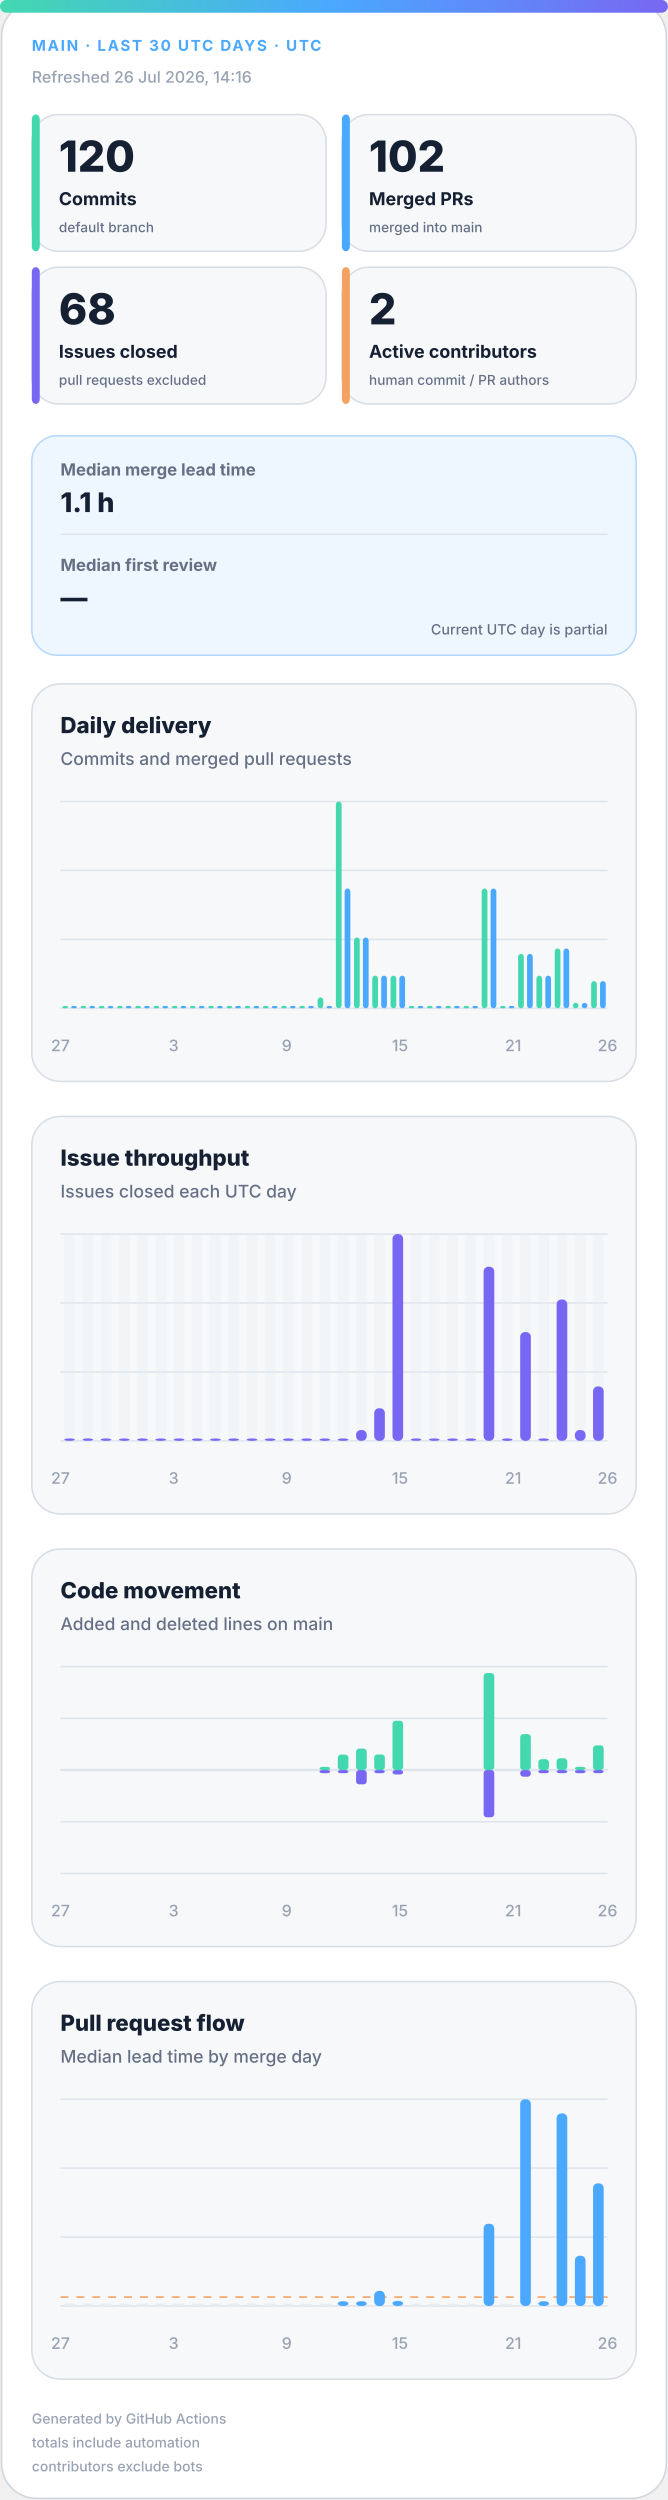
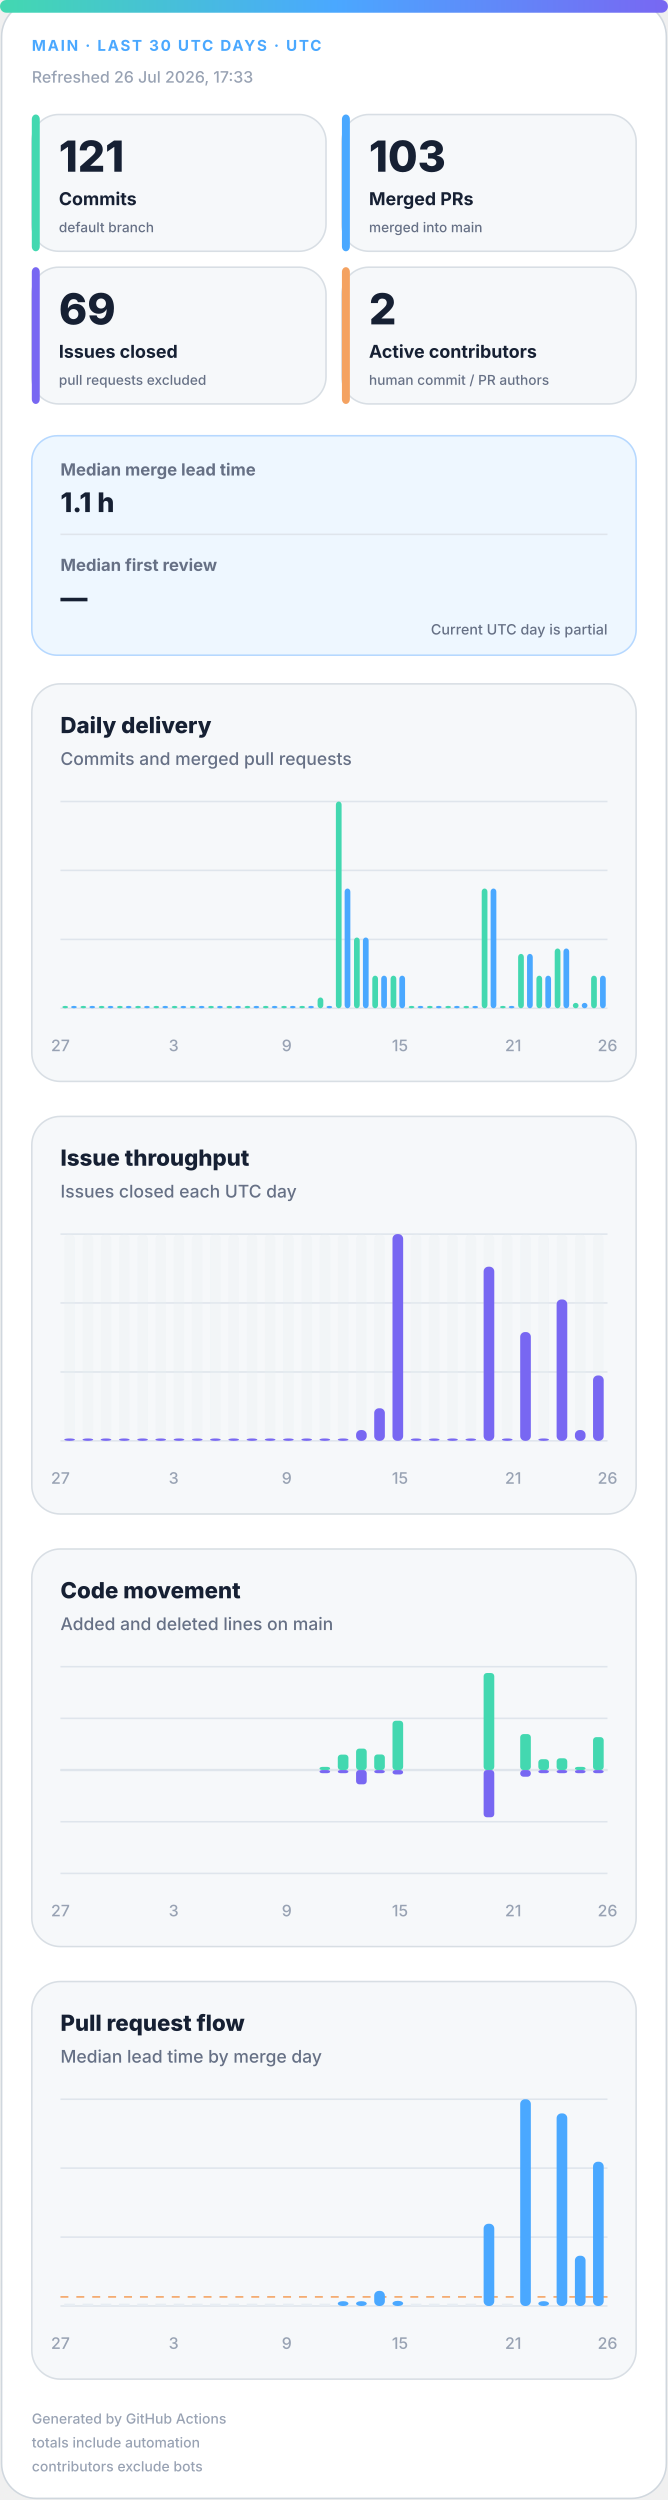
<svg xmlns="http://www.w3.org/2000/svg" width="420" height="1572" viewBox="0 0 420 1572" role="img" aria-labelledby="title desc">
  <defs>
    <linearGradient id="accent" x1="0" y1="0" x2="1" y2="0">
      <stop offset="0%" stop-color="#43d8b0" />
      <stop offset="50%" stop-color="#4aa8ff" />
      <stop offset="100%" stop-color="#7867f2" />
    </linearGradient>
    <linearGradient id="soft" x1="0" y1="0" x2="1" y2="1">
      <stop offset="0%" stop-color="#43d8b0" stop-opacity=".18" />
      <stop offset="100%" stop-color="#7867f2" stop-opacity=".12" />
    </linearGradient>
  </defs>
  <style>
.bg{fill:#fff;stroke:#d0d7de}.surface{fill:#f6f8fa;stroke:#d8dee4}.strong{fill:#eef7ff;stroke:#b6d8ff}.ink{fill:#162033}.muted{fill:#667085}.faint{fill:#98a2b3}.grid{stroke:#dfe5ec}.track{fill:#e7edf3}
.meta{font:750 11px -apple-system,BlinkMacSystemFont,"Segoe UI",sans-serif;letter-spacing:1.1px}.value{font:820 31px -apple-system,BlinkMacSystemFont,"Segoe UI",sans-serif}.label{font:720 13px -apple-system,BlinkMacSystemFont,"Segoe UI",sans-serif}.scope{font:520 10px -apple-system,BlinkMacSystemFont,"Segoe UI",sans-serif}.chart-title{font:760 14px -apple-system,BlinkMacSystemFont,"Segoe UI",sans-serif}.chart-subtitle{font:520 11px -apple-system,BlinkMacSystemFont,"Segoe UI",sans-serif}.small{font:540 10px -apple-system,BlinkMacSystemFont,"Segoe UI",sans-serif}.flow-value{font:780 17px -apple-system,BlinkMacSystemFont,"Segoe UI",sans-serif}
@media(prefers-color-scheme:dark){.bg{fill:#0d1117;stroke:#30363d}.surface{fill:#161b22;stroke:#30363d}.strong{fill:#10263a;stroke:#244d70}.ink{fill:#f0f6fc}.muted{fill:#a7b0bc}.faint{fill:#7d8590}.grid{stroke:#30363d}.track{fill:#27313d}}
</style>
  <rect class="bg" x="1" y="1" width="418" height="1570" rx="22" />
  <rect x="0" y="0" width="420" height="8" rx="4" fill="url(#accent)" />
  <text class="meta" x="20" y="32" fill="#4aa8ff" style="font-size:9.5px">MAIN · LAST 30 UTC DAYS · UTC</text>
-   <text class="small faint" x="20" y="52">Refreshed 26 Jul 2026, 14:16</text>
+   <text class="small faint" x="20" y="52">Refreshed 26 Jul 2026, 17:33</text>
  <g>
    <rect class="surface" x="20" y="72" width="185" height="86" rx="17" />
    <rect x="20" y="72" width="5" height="86" rx="3" fill="#43d8b0" />
-     <text class="value ink" x="37" y="108" style="font-size:27px">120</text>
+     <text class="value ink" x="37" y="108" style="font-size:27px">121</text>
    <text class="label ink" x="37" y="129" style="font-size:11.2px">Commits</text>
    <text class="scope muted" x="37" y="146" style="font-size:8.6px">default branch</text>
  </g>
  <g>
    <rect class="surface" x="215" y="72" width="185" height="86" rx="17" />
    <rect x="215" y="72" width="5" height="86" rx="3" fill="#4aa8ff" />
-     <text class="value ink" x="232" y="108" style="font-size:27px">102</text>
+     <text class="value ink" x="232" y="108" style="font-size:27px">103</text>
    <text class="label ink" x="232" y="129" style="font-size:11.2px">Merged PRs</text>
    <text class="scope muted" x="232" y="146" style="font-size:8.6px">merged into main</text>
  </g>
  <g>
    <rect class="surface" x="20" y="168" width="185" height="86" rx="17" />
    <rect x="20" y="168" width="5" height="86" rx="3" fill="#7867f2" />
-     <text class="value ink" x="37" y="204" style="font-size:27px">68</text>
+     <text class="value ink" x="37" y="204" style="font-size:27px">69</text>
    <text class="label ink" x="37" y="225" style="font-size:11.2px">Issues closed</text>
    <text class="scope muted" x="37" y="242" style="font-size:8.6px">pull requests excluded</text>
  </g>
  <g>
    <rect class="surface" x="215" y="168" width="185" height="86" rx="17" />
    <rect x="215" y="168" width="5" height="86" rx="3" fill="#f4a261" />
    <text class="value ink" x="232" y="204" style="font-size:27px">2</text>
    <text class="label ink" x="232" y="225" style="font-size:11.2px">Active contributors</text>
    <text class="scope muted" x="232" y="242" style="font-size:8.6px">human commit / PR authors</text>
  </g>
  <g>
    <rect class="strong" x="20" y="274" width="380" height="138" rx="16" fill="url(#soft)" />
    <text class="label muted" x="38" y="299" style="font-size:10.5px">Median merge lead time</text>
    <text class="flow-value ink" x="38" y="322">1.1 h</text>
    <line class="grid" x1="38" y1="336" x2="382" y2="336" />
    <text class="label muted" x="38" y="359" style="font-size:10.5px">Median first review</text>
    <text class="flow-value ink" x="38" y="382">—</text>
    <text class="scope muted" x="382" y="399" text-anchor="end" style="font-size:9px">Current UTC day is partial</text>
  </g>
  <g>
    <rect class="surface" x="20" y="430" width="380" height="250" rx="18" />
    <text class="chart-title ink" x="38" y="461">Daily delivery</text>
    <text class="chart-subtitle muted" x="38" y="481">Commits and merged pull requests</text>
    <line class="grid" x1="38" y1="504.0" x2="382" y2="504.0" />
    <line class="grid" x1="38" y1="547.3" x2="382" y2="547.3" />
    <line class="grid" x1="38" y1="590.7" x2="382" y2="590.7" />
    <line class="grid" x1="38" y1="634.0" x2="382" y2="634.0" />
    <rect x="39.2" y="632.5" width="3.6" height="1.5" rx="2" fill="#43d8b0" />
    <rect x="44.7" y="632.5" width="3.6" height="1.5" rx="2" fill="#4aa8ff" />
    <rect x="50.6" y="632.5" width="3.6" height="1.5" rx="2" fill="#43d8b0" />
    <rect x="56.2" y="632.5" width="3.6" height="1.5" rx="2" fill="#4aa8ff" />
    <rect x="62.1" y="632.5" width="3.6" height="1.5" rx="2" fill="#43d8b0" />
    <rect x="67.7" y="632.5" width="3.6" height="1.5" rx="2" fill="#4aa8ff" />
    <rect x="73.6" y="632.5" width="3.6" height="1.5" rx="2" fill="#43d8b0" />
    <rect x="79.1" y="632.5" width="3.6" height="1.5" rx="2" fill="#4aa8ff" />
    <rect x="85.0" y="632.5" width="3.6" height="1.5" rx="2" fill="#43d8b0" />
    <rect x="90.6" y="632.5" width="3.6" height="1.5" rx="2" fill="#4aa8ff" />
    <rect x="96.5" y="632.5" width="3.6" height="1.5" rx="2" fill="#43d8b0" />
    <rect x="102.1" y="632.5" width="3.6" height="1.5" rx="2" fill="#4aa8ff" />
    <rect x="108.0" y="632.5" width="3.6" height="1.5" rx="2" fill="#43d8b0" />
    <rect x="113.5" y="632.5" width="3.6" height="1.5" rx="2" fill="#4aa8ff" />
    <rect x="119.4" y="632.5" width="3.6" height="1.5" rx="2" fill="#43d8b0" />
    <rect x="125.0" y="632.5" width="3.6" height="1.5" rx="2" fill="#4aa8ff" />
    <rect x="130.9" y="632.5" width="3.6" height="1.5" rx="2" fill="#43d8b0" />
    <rect x="136.5" y="632.5" width="3.6" height="1.5" rx="2" fill="#4aa8ff" />
    <rect x="142.4" y="632.5" width="3.6" height="1.5" rx="2" fill="#43d8b0" />
    <rect x="147.9" y="632.5" width="3.6" height="1.5" rx="2" fill="#4aa8ff" />
    <rect x="153.8" y="632.5" width="3.6" height="1.5" rx="2" fill="#43d8b0" />
    <rect x="159.4" y="632.5" width="3.6" height="1.5" rx="2" fill="#4aa8ff" />
    <rect x="165.3" y="632.5" width="3.6" height="1.5" rx="2" fill="#43d8b0" />
    <rect x="170.9" y="632.5" width="3.6" height="1.5" rx="2" fill="#4aa8ff" />
    <rect x="176.8" y="632.5" width="3.6" height="1.5" rx="2" fill="#43d8b0" />
    <rect x="182.3" y="632.5" width="3.6" height="1.5" rx="2" fill="#4aa8ff" />
    <rect x="188.2" y="632.5" width="3.6" height="1.5" rx="2" fill="#43d8b0" />
    <rect x="193.8" y="632.5" width="3.6" height="1.5" rx="2" fill="#4aa8ff" />
    <rect x="199.7" y="627.2" width="3.6" height="6.8" rx="2" fill="#43d8b0" />
    <rect x="205.3" y="632.5" width="3.6" height="1.5" rx="2" fill="#4aa8ff" />
    <rect x="211.2" y="504.0" width="3.6" height="130.0" rx="2" fill="#43d8b0" />
    <rect x="216.7" y="558.7" width="3.6" height="75.3" rx="2" fill="#4aa8ff" />
    <rect x="222.6" y="589.5" width="3.6" height="44.5" rx="2" fill="#43d8b0" />
    <rect x="228.2" y="589.5" width="3.6" height="44.5" rx="2" fill="#4aa8ff" />
    <rect x="234.1" y="613.5" width="3.6" height="20.5" rx="2" fill="#43d8b0" />
    <rect x="239.7" y="613.5" width="3.6" height="20.5" rx="2" fill="#4aa8ff" />
    <rect x="245.6" y="613.5" width="3.6" height="20.5" rx="2" fill="#43d8b0" />
    <rect x="251.1" y="613.5" width="3.6" height="20.5" rx="2" fill="#4aa8ff" />
    <rect x="257.0" y="632.5" width="3.6" height="1.5" rx="2" fill="#43d8b0" />
    <rect x="262.6" y="632.5" width="3.6" height="1.5" rx="2" fill="#4aa8ff" />
    <rect x="268.5" y="632.5" width="3.6" height="1.5" rx="2" fill="#43d8b0" />
    <rect x="274.1" y="632.5" width="3.6" height="1.5" rx="2" fill="#4aa8ff" />
    <rect x="280.0" y="632.5" width="3.6" height="1.5" rx="2" fill="#43d8b0" />
    <rect x="285.5" y="632.5" width="3.6" height="1.5" rx="2" fill="#4aa8ff" />
    <rect x="291.4" y="632.5" width="3.6" height="1.5" rx="2" fill="#43d8b0" />
    <rect x="297.0" y="632.5" width="3.6" height="1.5" rx="2" fill="#4aa8ff" />
    <rect x="302.9" y="558.7" width="3.6" height="75.3" rx="2" fill="#43d8b0" />
    <rect x="308.5" y="558.7" width="3.6" height="75.3" rx="2" fill="#4aa8ff" />
    <rect x="314.4" y="632.5" width="3.6" height="1.5" rx="2" fill="#43d8b0" />
    <rect x="319.9" y="632.5" width="3.6" height="1.5" rx="2" fill="#4aa8ff" />
    <rect x="325.8" y="599.8" width="3.6" height="34.2" rx="2" fill="#43d8b0" />
    <rect x="331.4" y="599.8" width="3.6" height="34.2" rx="2" fill="#4aa8ff" />
    <rect x="337.3" y="613.5" width="3.6" height="20.5" rx="2" fill="#43d8b0" />
    <rect x="342.9" y="613.5" width="3.6" height="20.5" rx="2" fill="#4aa8ff" />
    <rect x="348.8" y="596.4" width="3.6" height="37.6" rx="2" fill="#43d8b0" />
    <rect x="354.3" y="596.4" width="3.6" height="37.6" rx="2" fill="#4aa8ff" />
    <rect x="360.2" y="630.6" width="3.6" height="3.4" rx="2" fill="#43d8b0" />
    <rect x="365.8" y="630.6" width="3.6" height="3.4" rx="2" fill="#4aa8ff" />
-     <rect x="371.7" y="616.9" width="3.6" height="17.1" rx="2" fill="#43d8b0" />
-     <rect x="377.3" y="616.9" width="3.6" height="17.1" rx="2" fill="#4aa8ff" />
+     <rect x="371.7" y="613.5" width="3.6" height="20.5" rx="2" fill="#43d8b0" />
+     <rect x="377.3" y="613.5" width="3.6" height="20.5" rx="2" fill="#4aa8ff" />
    <text class="small faint" x="38.0" y="661" text-anchor="middle">27</text>
    <text class="small faint" x="109.2" y="661" text-anchor="middle">3</text>
    <text class="small faint" x="180.3" y="661" text-anchor="middle">9</text>
    <text class="small faint" x="251.5" y="661" text-anchor="middle">15</text>
    <text class="small faint" x="322.7" y="661" text-anchor="middle">21</text>
    <text class="small faint" x="382.0" y="661" text-anchor="middle">26</text>
  </g>
  <g>
    <rect class="surface" x="20" y="702" width="380" height="250" rx="18" />
    <text class="chart-title ink" x="38" y="733">Issue throughput</text>
    <text class="chart-subtitle muted" x="38" y="753">Issues closed each UTC day</text>
    <line class="grid" x1="38" y1="776.0" x2="382" y2="776.0" />
    <line class="grid" x1="38" y1="819.3" x2="382" y2="819.3" />
    <line class="grid" x1="38" y1="862.7" x2="382" y2="862.7" />
    <line class="grid" x1="38" y1="906.0" x2="382" y2="906.0" />
    <g>
      <rect class="track" x="40.4" y="776" width="6.7" height="130" rx="3" opacity=".3" />
      <rect x="40.4" y="904.5" width="6.7" height="1.5" rx="3" fill="#7867f2" />
    </g>
    <g>
      <rect class="track" x="51.9" y="776" width="6.7" height="130" rx="3" opacity=".3" />
      <rect x="51.9" y="904.5" width="6.7" height="1.5" rx="3" fill="#7867f2" />
    </g>
    <g>
      <rect class="track" x="63.3" y="776" width="6.7" height="130" rx="3" opacity=".3" />
      <rect x="63.3" y="904.5" width="6.7" height="1.5" rx="3" fill="#7867f2" />
    </g>
    <g>
      <rect class="track" x="74.8" y="776" width="6.7" height="130" rx="3" opacity=".3" />
      <rect x="74.8" y="904.5" width="6.7" height="1.5" rx="3" fill="#7867f2" />
    </g>
    <g>
      <rect class="track" x="86.3" y="776" width="6.7" height="130" rx="3" opacity=".3" />
      <rect x="86.3" y="904.5" width="6.7" height="1.5" rx="3" fill="#7867f2" />
    </g>
    <g>
      <rect class="track" x="97.7" y="776" width="6.7" height="130" rx="3" opacity=".3" />
      <rect x="97.7" y="904.5" width="6.7" height="1.5" rx="3" fill="#7867f2" />
    </g>
    <g>
      <rect class="track" x="109.2" y="776" width="6.7" height="130" rx="3" opacity=".3" />
      <rect x="109.2" y="904.5" width="6.7" height="1.5" rx="3" fill="#7867f2" />
    </g>
    <g>
      <rect class="track" x="120.7" y="776" width="6.7" height="130" rx="3" opacity=".3" />
      <rect x="120.7" y="904.5" width="6.7" height="1.5" rx="3" fill="#7867f2" />
    </g>
    <g>
      <rect class="track" x="132.1" y="776" width="6.7" height="130" rx="3" opacity=".3" />
      <rect x="132.1" y="904.5" width="6.7" height="1.5" rx="3" fill="#7867f2" />
    </g>
    <g>
      <rect class="track" x="143.6" y="776" width="6.7" height="130" rx="3" opacity=".3" />
      <rect x="143.6" y="904.5" width="6.7" height="1.5" rx="3" fill="#7867f2" />
    </g>
    <g>
      <rect class="track" x="155.1" y="776" width="6.7" height="130" rx="3" opacity=".3" />
      <rect x="155.1" y="904.5" width="6.7" height="1.5" rx="3" fill="#7867f2" />
    </g>
    <g>
      <rect class="track" x="166.5" y="776" width="6.7" height="130" rx="3" opacity=".3" />
      <rect x="166.5" y="904.5" width="6.7" height="1.5" rx="3" fill="#7867f2" />
    </g>
    <g>
      <rect class="track" x="178.0" y="776" width="6.7" height="130" rx="3" opacity=".3" />
      <rect x="178.0" y="904.5" width="6.7" height="1.5" rx="3" fill="#7867f2" />
    </g>
    <g>
      <rect class="track" x="189.5" y="776" width="6.7" height="130" rx="3" opacity=".3" />
      <rect x="189.5" y="904.5" width="6.7" height="1.5" rx="3" fill="#7867f2" />
    </g>
    <g>
      <rect class="track" x="200.9" y="776" width="6.7" height="130" rx="3" opacity=".3" />
      <rect x="200.9" y="904.5" width="6.7" height="1.5" rx="3" fill="#7867f2" />
    </g>
    <g>
      <rect class="track" x="212.4" y="776" width="6.7" height="130" rx="3" opacity=".3" />
      <rect x="212.4" y="904.5" width="6.7" height="1.5" rx="3" fill="#7867f2" />
    </g>
    <g>
      <rect class="track" x="223.9" y="776" width="6.7" height="130" rx="3" opacity=".3" />
      <rect x="223.9" y="899.2" width="6.7" height="6.8" rx="3" fill="#7867f2" />
    </g>
    <g>
      <rect class="track" x="235.3" y="776" width="6.7" height="130" rx="3" opacity=".3" />
      <rect x="235.3" y="885.5" width="6.7" height="20.5" rx="3" fill="#7867f2" />
    </g>
    <g>
      <rect class="track" x="246.8" y="776" width="6.7" height="130" rx="3" opacity=".3" />
      <rect x="246.8" y="776.0" width="6.7" height="130.0" rx="3" fill="#7867f2" />
    </g>
    <g>
      <rect class="track" x="258.3" y="776" width="6.7" height="130" rx="3" opacity=".3" />
      <rect x="258.3" y="904.5" width="6.7" height="1.5" rx="3" fill="#7867f2" />
    </g>
    <g>
      <rect class="track" x="269.7" y="776" width="6.7" height="130" rx="3" opacity=".3" />
      <rect x="269.7" y="904.5" width="6.7" height="1.5" rx="3" fill="#7867f2" />
    </g>
    <g>
      <rect class="track" x="281.2" y="776" width="6.7" height="130" rx="3" opacity=".3" />
      <rect x="281.2" y="904.5" width="6.7" height="1.5" rx="3" fill="#7867f2" />
    </g>
    <g>
      <rect class="track" x="292.7" y="776" width="6.7" height="130" rx="3" opacity=".3" />
      <rect x="292.7" y="904.5" width="6.7" height="1.5" rx="3" fill="#7867f2" />
    </g>
    <g>
      <rect class="track" x="304.1" y="776" width="6.7" height="130" rx="3" opacity=".3" />
      <rect x="304.1" y="796.5" width="6.7" height="109.5" rx="3" fill="#7867f2" />
    </g>
    <g>
      <rect class="track" x="315.6" y="776" width="6.7" height="130" rx="3" opacity=".3" />
      <rect x="315.6" y="904.5" width="6.7" height="1.5" rx="3" fill="#7867f2" />
    </g>
    <g>
      <rect class="track" x="327.1" y="776" width="6.7" height="130" rx="3" opacity=".3" />
      <rect x="327.1" y="837.6" width="6.7" height="68.4" rx="3" fill="#7867f2" />
    </g>
    <g>
      <rect class="track" x="338.5" y="776" width="6.7" height="130" rx="3" opacity=".3" />
      <rect x="338.5" y="904.5" width="6.7" height="1.5" rx="3" fill="#7867f2" />
    </g>
    <g>
      <rect class="track" x="350.0" y="776" width="6.7" height="130" rx="3" opacity=".3" />
      <rect x="350.0" y="817.1" width="6.7" height="88.9" rx="3" fill="#7867f2" />
    </g>
    <g>
      <rect class="track" x="361.5" y="776" width="6.7" height="130" rx="3" opacity=".3" />
      <rect x="361.5" y="899.2" width="6.7" height="6.8" rx="3" fill="#7867f2" />
    </g>
    <g>
      <rect class="track" x="372.9" y="776" width="6.7" height="130" rx="3" opacity=".3" />
-       <rect x="372.9" y="871.8" width="6.7" height="34.2" rx="3" fill="#7867f2" />
+       <rect x="372.9" y="864.9" width="6.7" height="41.1" rx="3" fill="#7867f2" />
    </g>
    <text class="small faint" x="38.0" y="933" text-anchor="middle">27</text>
    <text class="small faint" x="109.2" y="933" text-anchor="middle">3</text>
    <text class="small faint" x="180.3" y="933" text-anchor="middle">9</text>
    <text class="small faint" x="251.5" y="933" text-anchor="middle">15</text>
    <text class="small faint" x="322.7" y="933" text-anchor="middle">21</text>
    <text class="small faint" x="382.0" y="933" text-anchor="middle">26</text>
  </g>
  <g>
    <rect class="surface" x="20" y="974" width="380" height="250" rx="18" />
    <text class="chart-title ink" x="38" y="1005">Code movement</text>
    <text class="chart-subtitle muted" x="38" y="1025">Added and deleted lines on main</text>
    <line class="grid" x1="38" y1="1048.0" x2="382" y2="1048.0" />
    <line class="grid" x1="38" y1="1080.5" x2="382" y2="1080.5" />
    <line class="grid" x1="38" y1="1113.0" x2="382" y2="1113.0" />
    <line class="grid" x1="38" y1="1145.5" x2="382" y2="1145.5" />
    <line class="grid" x1="38" y1="1178.0" x2="382" y2="1178.0" />
    <line class="grid" x1="38" y1="1113" x2="382" y2="1113" stroke-width="1.5" />
    <rect x="40.4" y="1113.0" width="6.7" height="0.0" rx="2" fill="#43d8b0" />
    <rect x="40.4" y="1113" width="6.7" height="0.0" rx="2" fill="#7867f2" />
    <rect x="51.9" y="1113.0" width="6.7" height="0.0" rx="2" fill="#43d8b0" />
    <rect x="51.9" y="1113" width="6.7" height="0.0" rx="2" fill="#7867f2" />
    <rect x="63.3" y="1113.0" width="6.7" height="0.0" rx="2" fill="#43d8b0" />
    <rect x="63.3" y="1113" width="6.7" height="0.0" rx="2" fill="#7867f2" />
    <rect x="74.8" y="1113.0" width="6.7" height="0.0" rx="2" fill="#43d8b0" />
    <rect x="74.8" y="1113" width="6.7" height="0.0" rx="2" fill="#7867f2" />
    <rect x="86.3" y="1113.0" width="6.7" height="0.0" rx="2" fill="#43d8b0" />
    <rect x="86.3" y="1113" width="6.7" height="0.0" rx="2" fill="#7867f2" />
    <rect x="97.7" y="1113.0" width="6.7" height="0.0" rx="2" fill="#43d8b0" />
    <rect x="97.7" y="1113" width="6.7" height="0.0" rx="2" fill="#7867f2" />
    <rect x="109.2" y="1113.0" width="6.7" height="0.0" rx="2" fill="#43d8b0" />
    <rect x="109.2" y="1113" width="6.7" height="0.0" rx="2" fill="#7867f2" />
    <rect x="120.7" y="1113.0" width="6.7" height="0.0" rx="2" fill="#43d8b0" />
    <rect x="120.7" y="1113" width="6.7" height="0.0" rx="2" fill="#7867f2" />
    <rect x="132.1" y="1113.0" width="6.7" height="0.0" rx="2" fill="#43d8b0" />
    <rect x="132.1" y="1113" width="6.7" height="0.0" rx="2" fill="#7867f2" />
    <rect x="143.6" y="1113.0" width="6.7" height="0.0" rx="2" fill="#43d8b0" />
    <rect x="143.6" y="1113" width="6.7" height="0.0" rx="2" fill="#7867f2" />
    <rect x="155.1" y="1113.0" width="6.7" height="0.0" rx="2" fill="#43d8b0" />
    <rect x="155.1" y="1113" width="6.7" height="0.0" rx="2" fill="#7867f2" />
    <rect x="166.5" y="1113.0" width="6.7" height="0.0" rx="2" fill="#43d8b0" />
    <rect x="166.5" y="1113" width="6.7" height="0.0" rx="2" fill="#7867f2" />
    <rect x="178.0" y="1113.0" width="6.7" height="0.0" rx="2" fill="#43d8b0" />
    <rect x="178.0" y="1113" width="6.7" height="0.0" rx="2" fill="#7867f2" />
    <rect x="189.5" y="1113.0" width="6.7" height="0.0" rx="2" fill="#43d8b0" />
    <rect x="189.5" y="1113" width="6.7" height="0.0" rx="2" fill="#7867f2" />
    <rect x="200.9" y="1111.0" width="6.7" height="2.0" rx="2" fill="#43d8b0" />
    <rect x="200.9" y="1113" width="6.7" height="2.0" rx="2" fill="#7867f2" />
    <rect x="212.4" y="1103.3" width="6.7" height="9.7" rx="2" fill="#43d8b0" />
    <rect x="212.4" y="1113" width="6.7" height="2.0" rx="2" fill="#7867f2" />
    <rect x="223.9" y="1099.5" width="6.7" height="13.5" rx="2" fill="#43d8b0" />
    <rect x="223.9" y="1113" width="6.7" height="9.0" rx="2" fill="#7867f2" />
    <rect x="235.3" y="1103.2" width="6.7" height="9.8" rx="2" fill="#43d8b0" />
    <rect x="235.3" y="1113" width="6.7" height="2.0" rx="2" fill="#7867f2" />
    <rect x="246.8" y="1082.0" width="6.7" height="31.0" rx="2" fill="#43d8b0" />
    <rect x="246.8" y="1113" width="6.7" height="2.8" rx="2" fill="#7867f2" />
    <rect x="258.3" y="1113.0" width="6.7" height="0.0" rx="2" fill="#43d8b0" />
    <rect x="258.3" y="1113" width="6.7" height="0.0" rx="2" fill="#7867f2" />
    <rect x="269.7" y="1113.0" width="6.7" height="0.0" rx="2" fill="#43d8b0" />
    <rect x="269.7" y="1113" width="6.7" height="0.0" rx="2" fill="#7867f2" />
    <rect x="281.2" y="1113.0" width="6.7" height="0.0" rx="2" fill="#43d8b0" />
    <rect x="281.2" y="1113" width="6.7" height="0.0" rx="2" fill="#7867f2" />
    <rect x="292.7" y="1113.0" width="6.7" height="0.0" rx="2" fill="#43d8b0" />
    <rect x="292.7" y="1113" width="6.7" height="0.0" rx="2" fill="#7867f2" />
    <rect x="304.1" y="1052.0" width="6.7" height="61.0" rx="2" fill="#43d8b0" />
    <rect x="304.1" y="1113" width="6.7" height="29.7" rx="2" fill="#7867f2" />
    <rect x="315.6" y="1113.0" width="6.7" height="0.0" rx="2" fill="#43d8b0" />
    <rect x="315.6" y="1113" width="6.7" height="0.0" rx="2" fill="#7867f2" />
    <rect x="327.1" y="1090.4" width="6.7" height="22.6" rx="2" fill="#43d8b0" />
    <rect x="327.1" y="1113" width="6.7" height="4.2" rx="2" fill="#7867f2" />
    <rect x="338.5" y="1106.2" width="6.7" height="6.8" rx="2" fill="#43d8b0" />
    <rect x="338.5" y="1113" width="6.7" height="2.0" rx="2" fill="#7867f2" />
    <rect x="350.0" y="1105.6" width="6.7" height="7.4" rx="2" fill="#43d8b0" />
    <rect x="350.0" y="1113" width="6.7" height="2.0" rx="2" fill="#7867f2" />
    <rect x="361.5" y="1111.0" width="6.7" height="2.0" rx="2" fill="#43d8b0" />
    <rect x="361.5" y="1113" width="6.7" height="2.0" rx="2" fill="#7867f2" />
-     <rect x="372.9" y="1097.5" width="6.7" height="15.5" rx="2" fill="#43d8b0" />
+     <rect x="372.9" y="1092.3" width="6.7" height="20.7" rx="2" fill="#43d8b0" />
    <rect x="372.9" y="1113" width="6.7" height="2.0" rx="2" fill="#7867f2" />
    <text class="small faint" x="38.0" y="1205" text-anchor="middle">27</text>
    <text class="small faint" x="109.2" y="1205" text-anchor="middle">3</text>
    <text class="small faint" x="180.3" y="1205" text-anchor="middle">9</text>
    <text class="small faint" x="251.5" y="1205" text-anchor="middle">15</text>
    <text class="small faint" x="322.7" y="1205" text-anchor="middle">21</text>
    <text class="small faint" x="382.0" y="1205" text-anchor="middle">26</text>
  </g>
  <g>
    <rect class="surface" x="20" y="1246" width="380" height="250" rx="18" />
    <text class="chart-title ink" x="38" y="1277">Pull request flow</text>
    <text class="chart-subtitle muted" x="38" y="1297">Median lead time by merge day</text>
    <line class="grid" x1="38" y1="1320.0" x2="382" y2="1320.0" />
    <line class="grid" x1="38" y1="1363.3" x2="382" y2="1363.3" />
    <line class="grid" x1="38" y1="1406.7" x2="382" y2="1406.7" />
    <line class="grid" x1="38" y1="1450.0" x2="382" y2="1450.0" />
-     <line x1="38" y1="1444.4" x2="382" y2="1444.4" stroke="#f4a261" stroke-dasharray="5 5" />
+     <line x1="38" y1="1444.3" x2="382" y2="1444.3" stroke="#f4a261" stroke-dasharray="5 5" />
    <rect class="track" x="40.4" y="1448.5" width="6.7" height="1.5" />
    <rect class="track" x="51.9" y="1448.5" width="6.7" height="1.5" />
    <rect class="track" x="63.3" y="1448.5" width="6.7" height="1.5" />
    <rect class="track" x="74.8" y="1448.5" width="6.7" height="1.5" />
    <rect class="track" x="86.3" y="1448.5" width="6.7" height="1.5" />
    <rect class="track" x="97.7" y="1448.5" width="6.7" height="1.5" />
    <rect class="track" x="109.2" y="1448.5" width="6.7" height="1.5" />
    <rect class="track" x="120.7" y="1448.5" width="6.7" height="1.5" />
    <rect class="track" x="132.1" y="1448.5" width="6.7" height="1.5" />
    <rect class="track" x="143.6" y="1448.5" width="6.7" height="1.5" />
    <rect class="track" x="155.1" y="1448.5" width="6.7" height="1.5" />
    <rect class="track" x="166.5" y="1448.5" width="6.7" height="1.5" />
    <rect class="track" x="178.0" y="1448.5" width="6.7" height="1.5" />
    <rect class="track" x="189.5" y="1448.5" width="6.7" height="1.5" />
    <rect class="track" x="200.9" y="1448.5" width="6.7" height="1.5" />
    <rect x="212.4" y="1447.0" width="6.7" height="3.0" rx="3" fill="#4aa8ff" />
    <rect x="223.9" y="1447.0" width="6.7" height="3.0" rx="3" fill="#4aa8ff" />
    <rect x="235.3" y="1440.5" width="6.7" height="9.5" rx="3" fill="#4aa8ff" />
    <rect x="246.8" y="1446.8" width="6.7" height="3.2" rx="3" fill="#4aa8ff" />
    <rect class="track" x="258.3" y="1448.5" width="6.7" height="1.5" />
    <rect class="track" x="269.7" y="1448.5" width="6.7" height="1.5" />
    <rect class="track" x="281.2" y="1448.5" width="6.7" height="1.5" />
    <rect class="track" x="292.7" y="1448.5" width="6.7" height="1.5" />
    <rect x="304.1" y="1398.3" width="6.7" height="51.7" rx="3" fill="#4aa8ff" />
    <rect class="track" x="315.6" y="1448.5" width="6.7" height="1.5" />
    <rect x="327.1" y="1320.0" width="6.7" height="130.0" rx="3" fill="#4aa8ff" />
    <rect x="338.5" y="1447.0" width="6.7" height="3.0" rx="3" fill="#4aa8ff" />
    <rect x="350.0" y="1328.9" width="6.7" height="121.1" rx="3" fill="#4aa8ff" />
    <rect x="361.5" y="1418.4" width="6.7" height="31.6" rx="3" fill="#4aa8ff" />
-     <rect x="372.9" y="1372.9" width="6.7" height="77.1" rx="3" fill="#4aa8ff" />
+     <rect x="372.9" y="1359.3" width="6.7" height="90.7" rx="3" fill="#4aa8ff" />
    <text class="small faint" x="38.0" y="1477" text-anchor="middle">27</text>
    <text class="small faint" x="109.2" y="1477" text-anchor="middle">3</text>
    <text class="small faint" x="180.3" y="1477" text-anchor="middle">9</text>
    <text class="small faint" x="251.5" y="1477" text-anchor="middle">15</text>
    <text class="small faint" x="322.7" y="1477" text-anchor="middle">21</text>
    <text class="small faint" x="382.0" y="1477" text-anchor="middle">26</text>
  </g>
  <text class="small faint" x="20" y="1524" style="font-size:8.8px">Generated by GitHub Actions</text>
  <text class="small faint" x="20" y="1539" style="font-size:8.8px">totals include automation</text>
  <text class="small faint" x="20" y="1554" style="font-size:8.8px">contributors exclude bots</text>
</svg>
